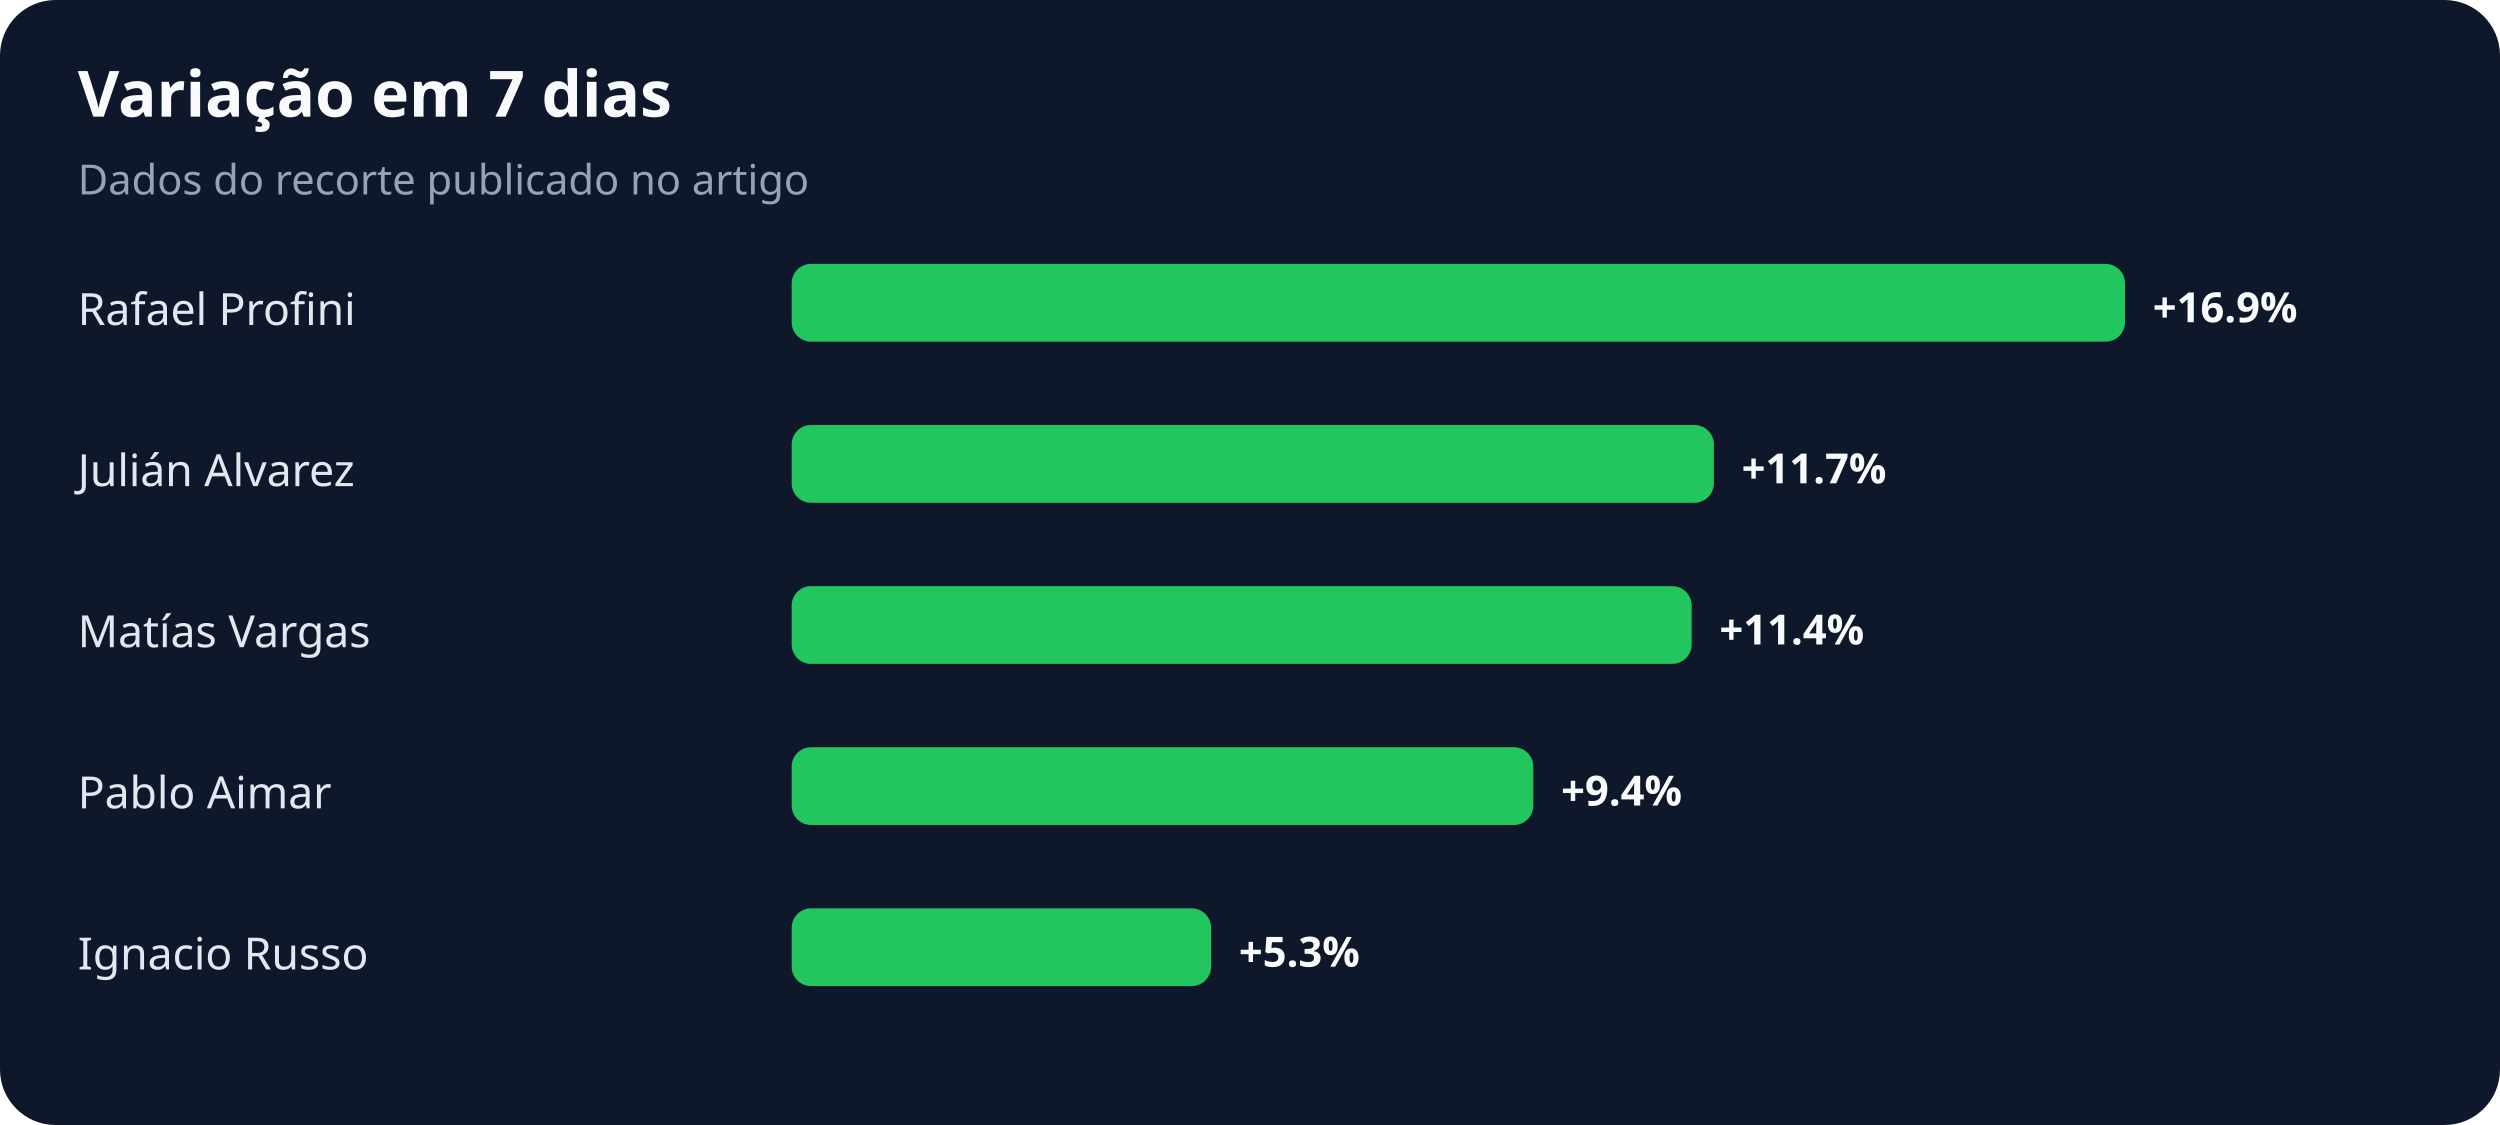
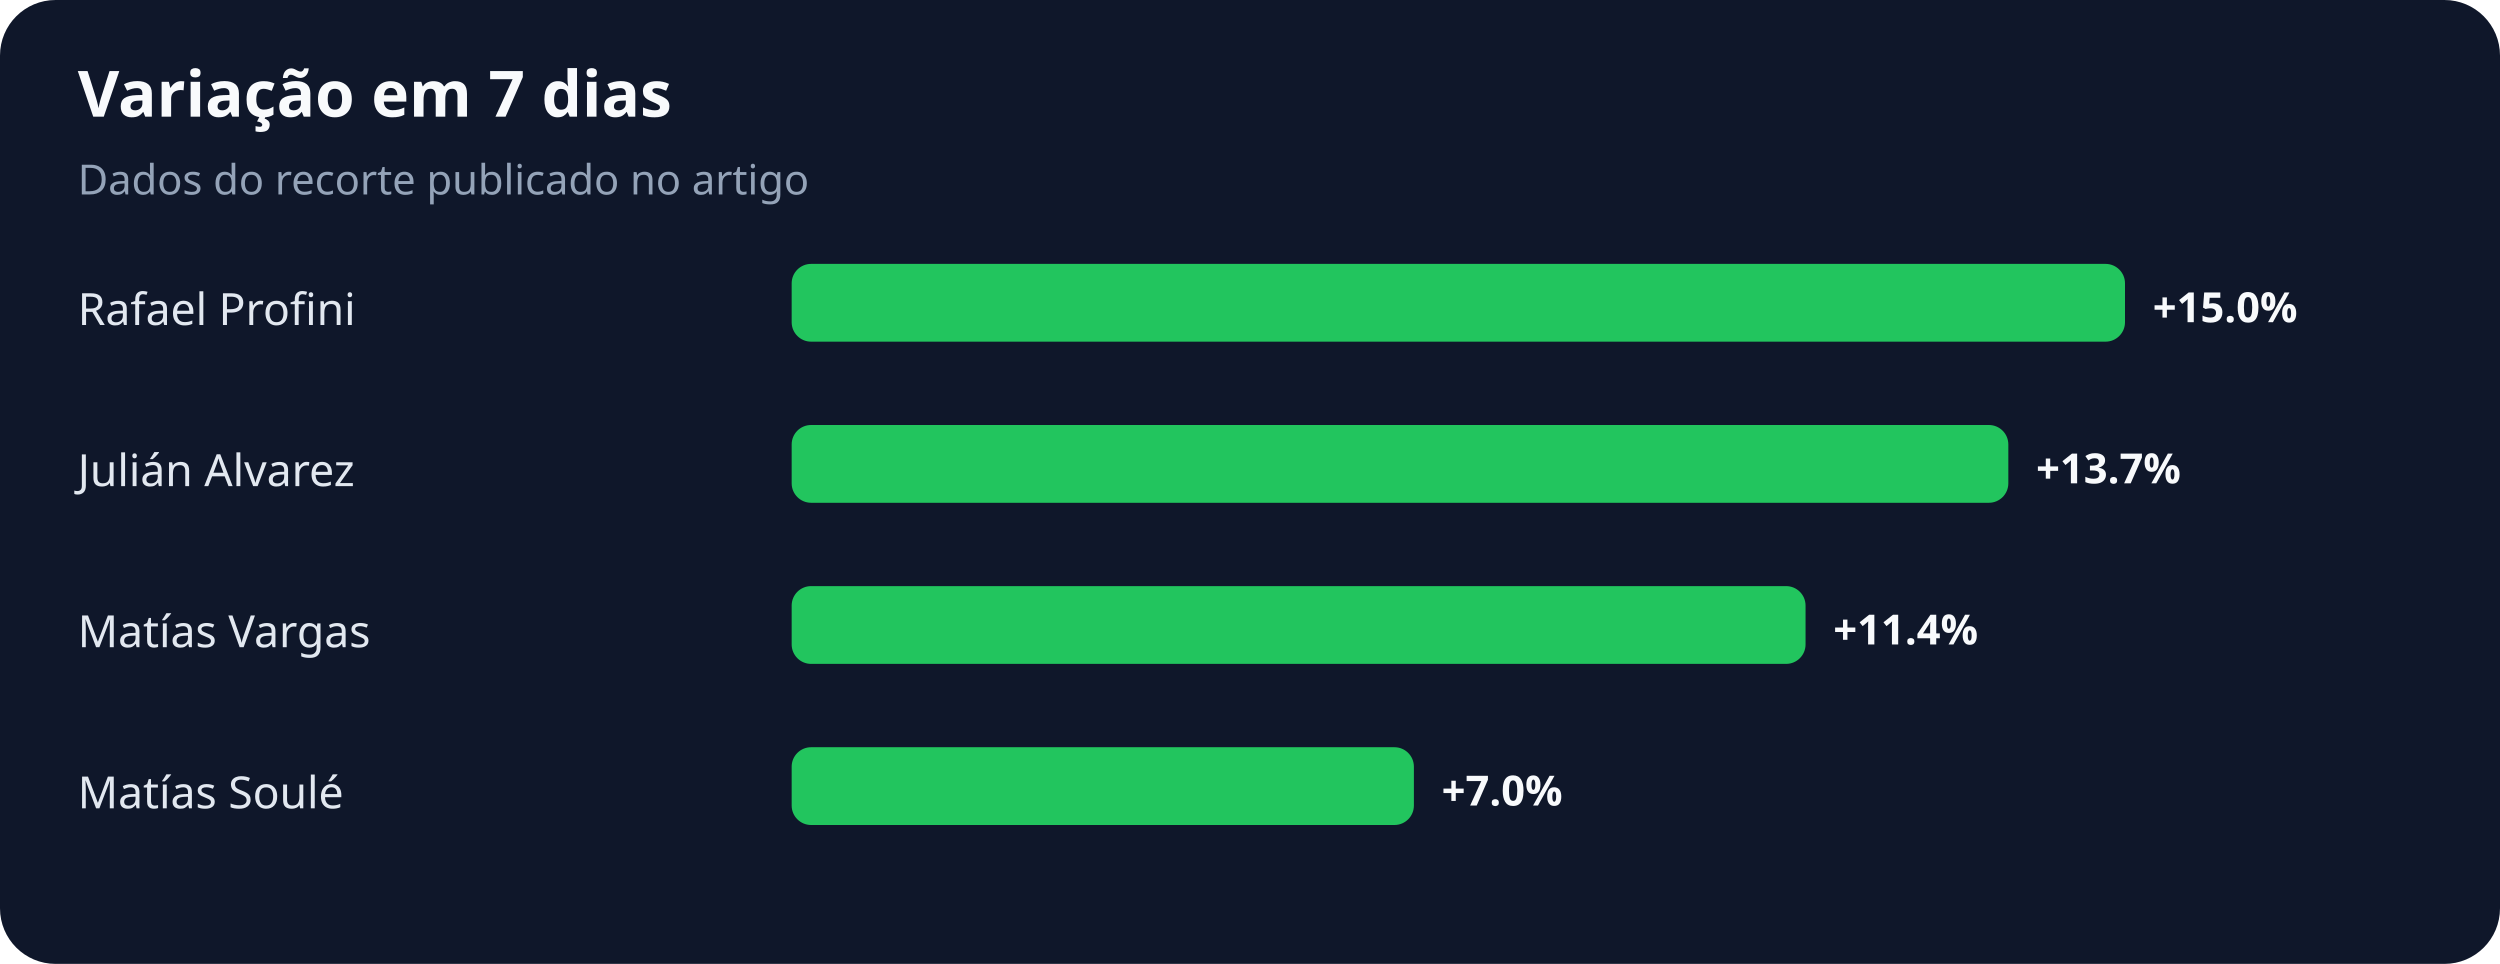
- <svg xmlns="http://www.w3.org/2000/svg" width="900" height="405" viewBox="0 0 900 405" role="img" aria-labelledby="title desc">
+ <svg xmlns="http://www.w3.org/2000/svg" width="900" height="347" viewBox="0 0 900 347" role="img" aria-labelledby="title desc">
  <rect width="100%" height="100%" rx="20" fill="#0f172a" />
  <text x="28" y="42" fill="#f8fafc" font-family="system-ui,sans-serif" font-size="23" font-weight="700">Variação em 7 dias</text>
  <text x="28" y="70" fill="#94a3b8" font-family="system-ui,sans-serif" font-size="15">Dados do recorte publicado no artigo</text>
  <text x="28" y="117" fill="#e2e8f0" font-family="system-ui,sans-serif" font-size="16">Rafael Profini</text>
  <rect x="285" y="95" width="480" height="28" rx="7" fill="#22c55e" />
-   <text x="775" y="116" fill="#f8fafc" font-family="system-ui,sans-serif" font-size="15" font-weight="700">+16.9%</text>
+   <text x="775" y="116" fill="#f8fafc" font-family="system-ui,sans-serif" font-size="15" font-weight="700">+15.0%</text>
  <text x="28" y="175" fill="#e2e8f0" font-family="system-ui,sans-serif" font-size="16">Julián Alvarez</text>
-   <rect x="285" y="153" width="332" height="28" rx="7" fill="#22c55e" />
-   <text x="627" y="174" fill="#f8fafc" font-family="system-ui,sans-serif" font-size="15" font-weight="700">+11.7%</text>
+   <rect x="285" y="153" width="438" height="28" rx="7" fill="#22c55e" />
+   <text x="733" y="174" fill="#f8fafc" font-family="system-ui,sans-serif" font-size="15" font-weight="700">+13.7%</text>
  <text x="28" y="233" fill="#e2e8f0" font-family="system-ui,sans-serif" font-size="16">Matías Vargas</text>
-   <rect x="285" y="211" width="324" height="28" rx="7" fill="#22c55e" />
-   <text x="619" y="232" fill="#f8fafc" font-family="system-ui,sans-serif" font-size="15" font-weight="700">+11.4%</text>
-   <text x="28" y="291" fill="#e2e8f0" font-family="system-ui,sans-serif" font-size="16">Pablo Aimar</text>
-   <rect x="285" y="269" width="267" height="28" rx="7" fill="#22c55e" />
-   <text x="562" y="290" fill="#f8fafc" font-family="system-ui,sans-serif" font-size="15" font-weight="700">+9.4%</text>
-   <text x="28" y="349" fill="#e2e8f0" font-family="system-ui,sans-serif" font-size="16">Ignacio Russo</text>
-   <rect x="285" y="327" width="151" height="28" rx="7" fill="#22c55e" />
-   <text x="446" y="348" fill="#f8fafc" font-family="system-ui,sans-serif" font-size="15" font-weight="700">+5.3%</text>
+   <rect x="285" y="211" width="365" height="28" rx="7" fill="#22c55e" />
+   <text x="660" y="232" fill="#f8fafc" font-family="system-ui,sans-serif" font-size="15" font-weight="700">+11.4%</text>
+   <text x="28" y="291" fill="#e2e8f0" font-family="system-ui,sans-serif" font-size="16">Matías Soulé</text>
+   <rect x="285" y="269" width="224" height="28" rx="7" fill="#22c55e" />
+   <text x="519" y="290" fill="#f8fafc" font-family="system-ui,sans-serif" font-size="15" font-weight="700">+7.0%</text>
</svg>
